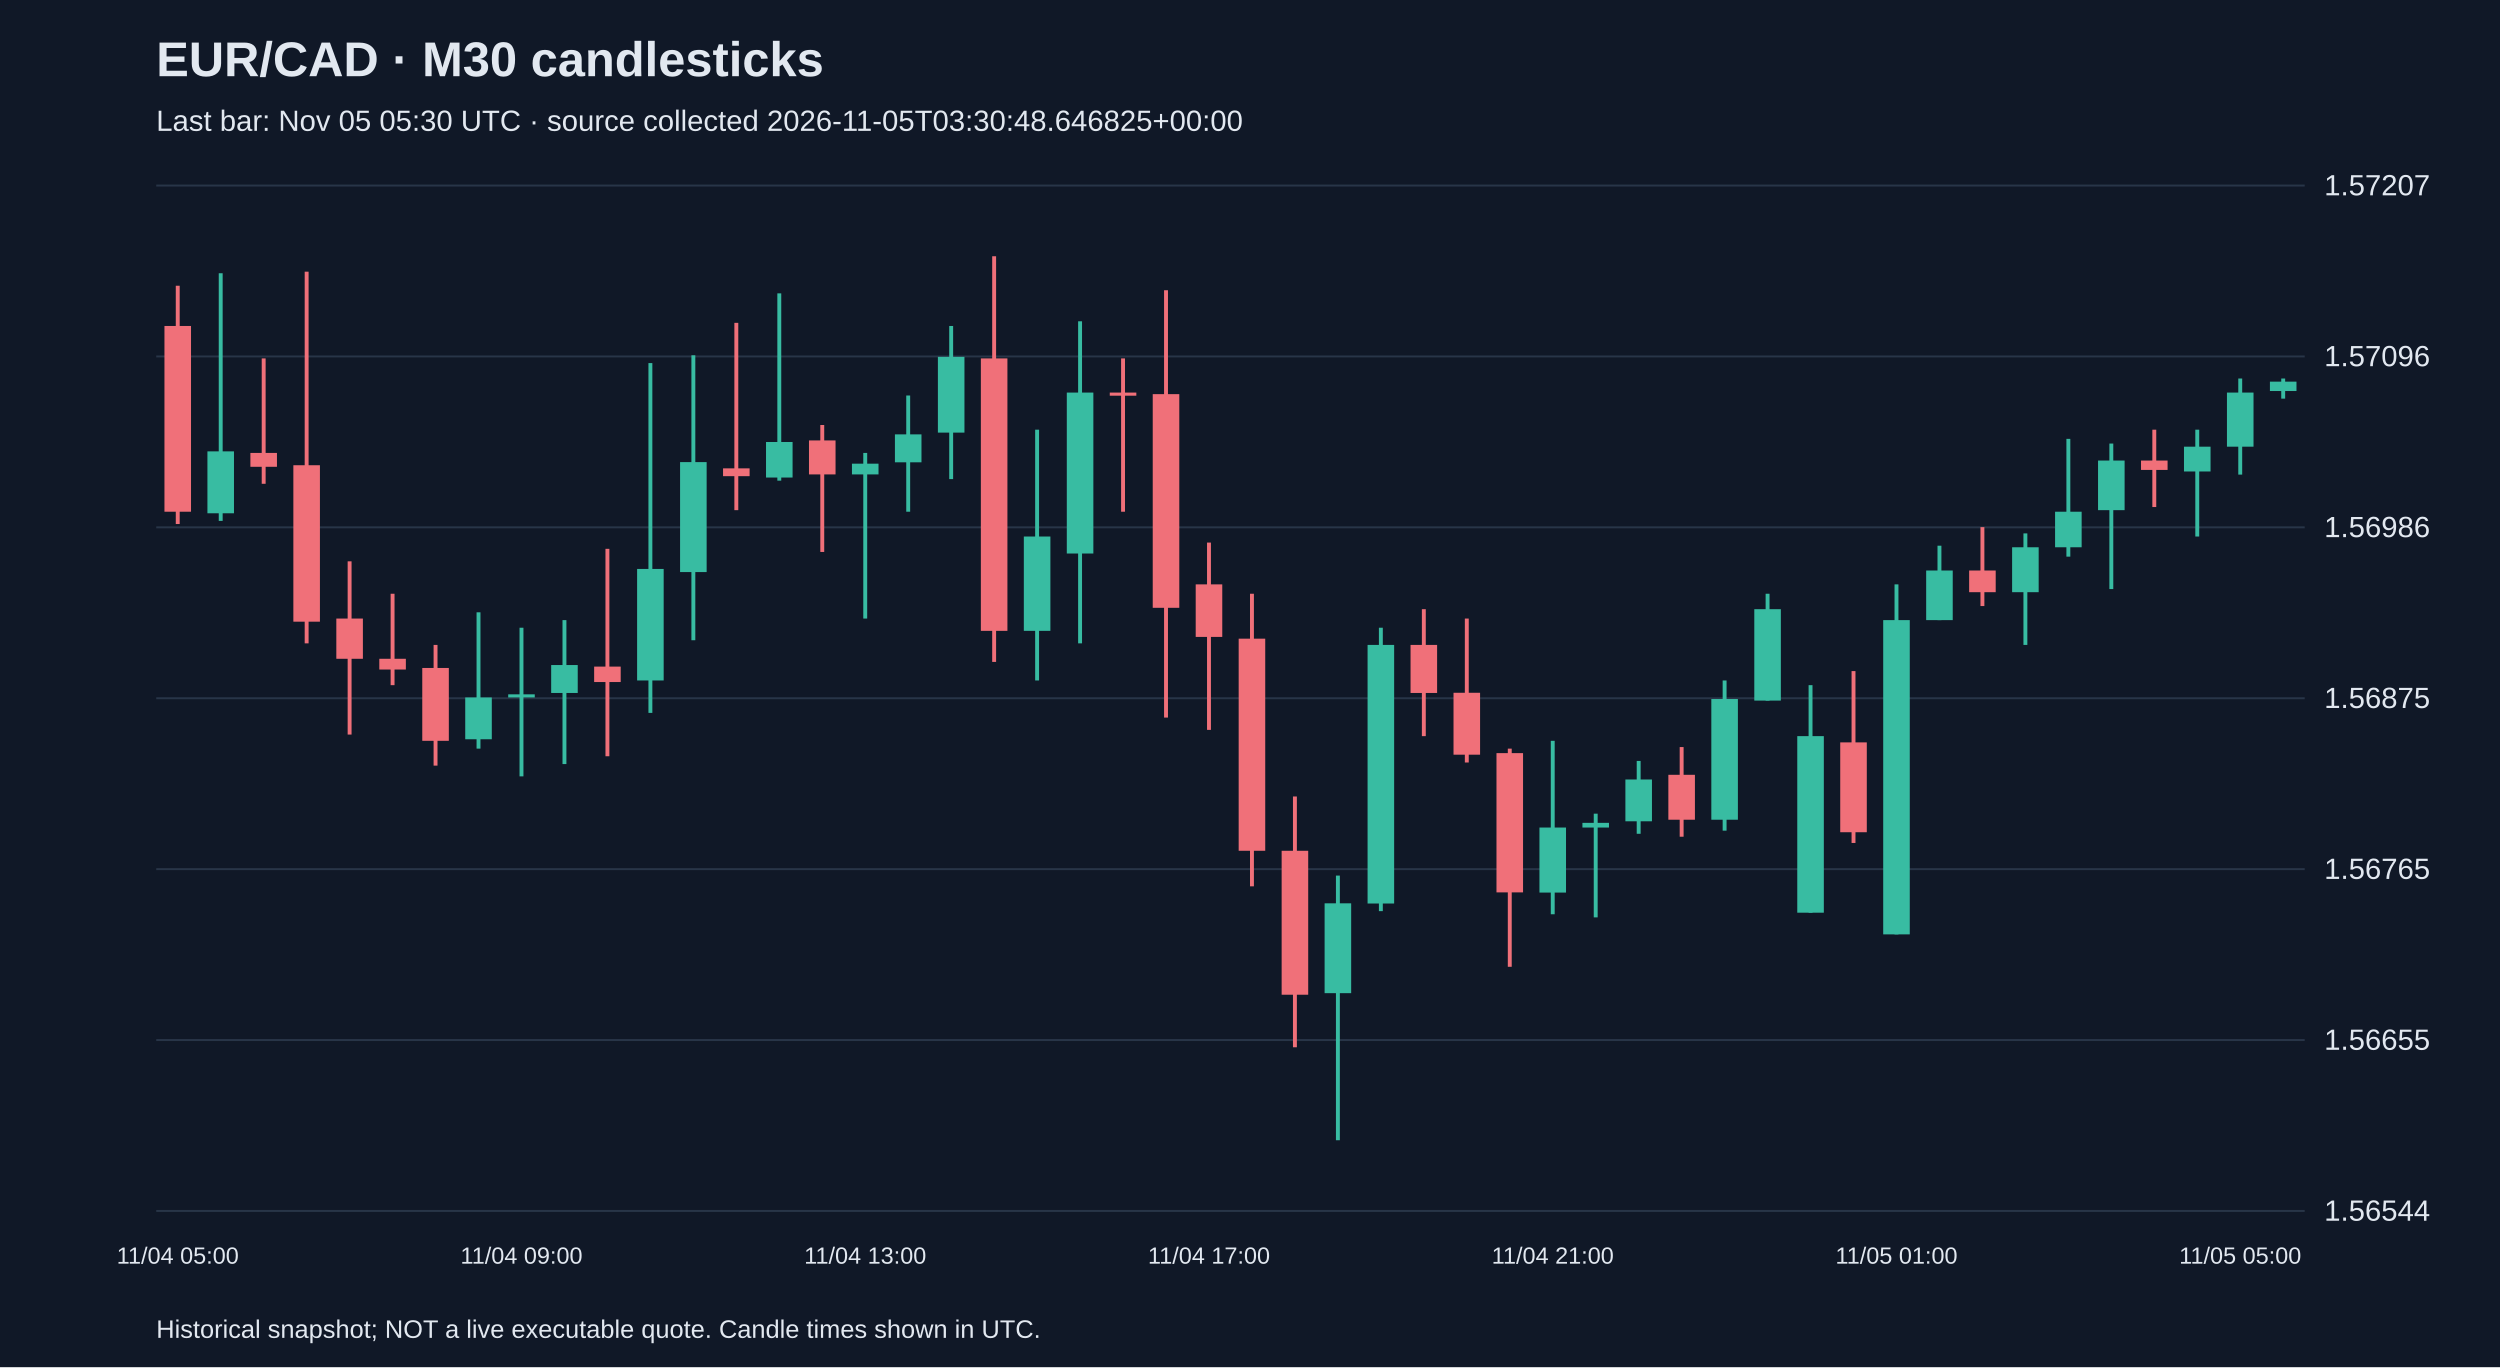
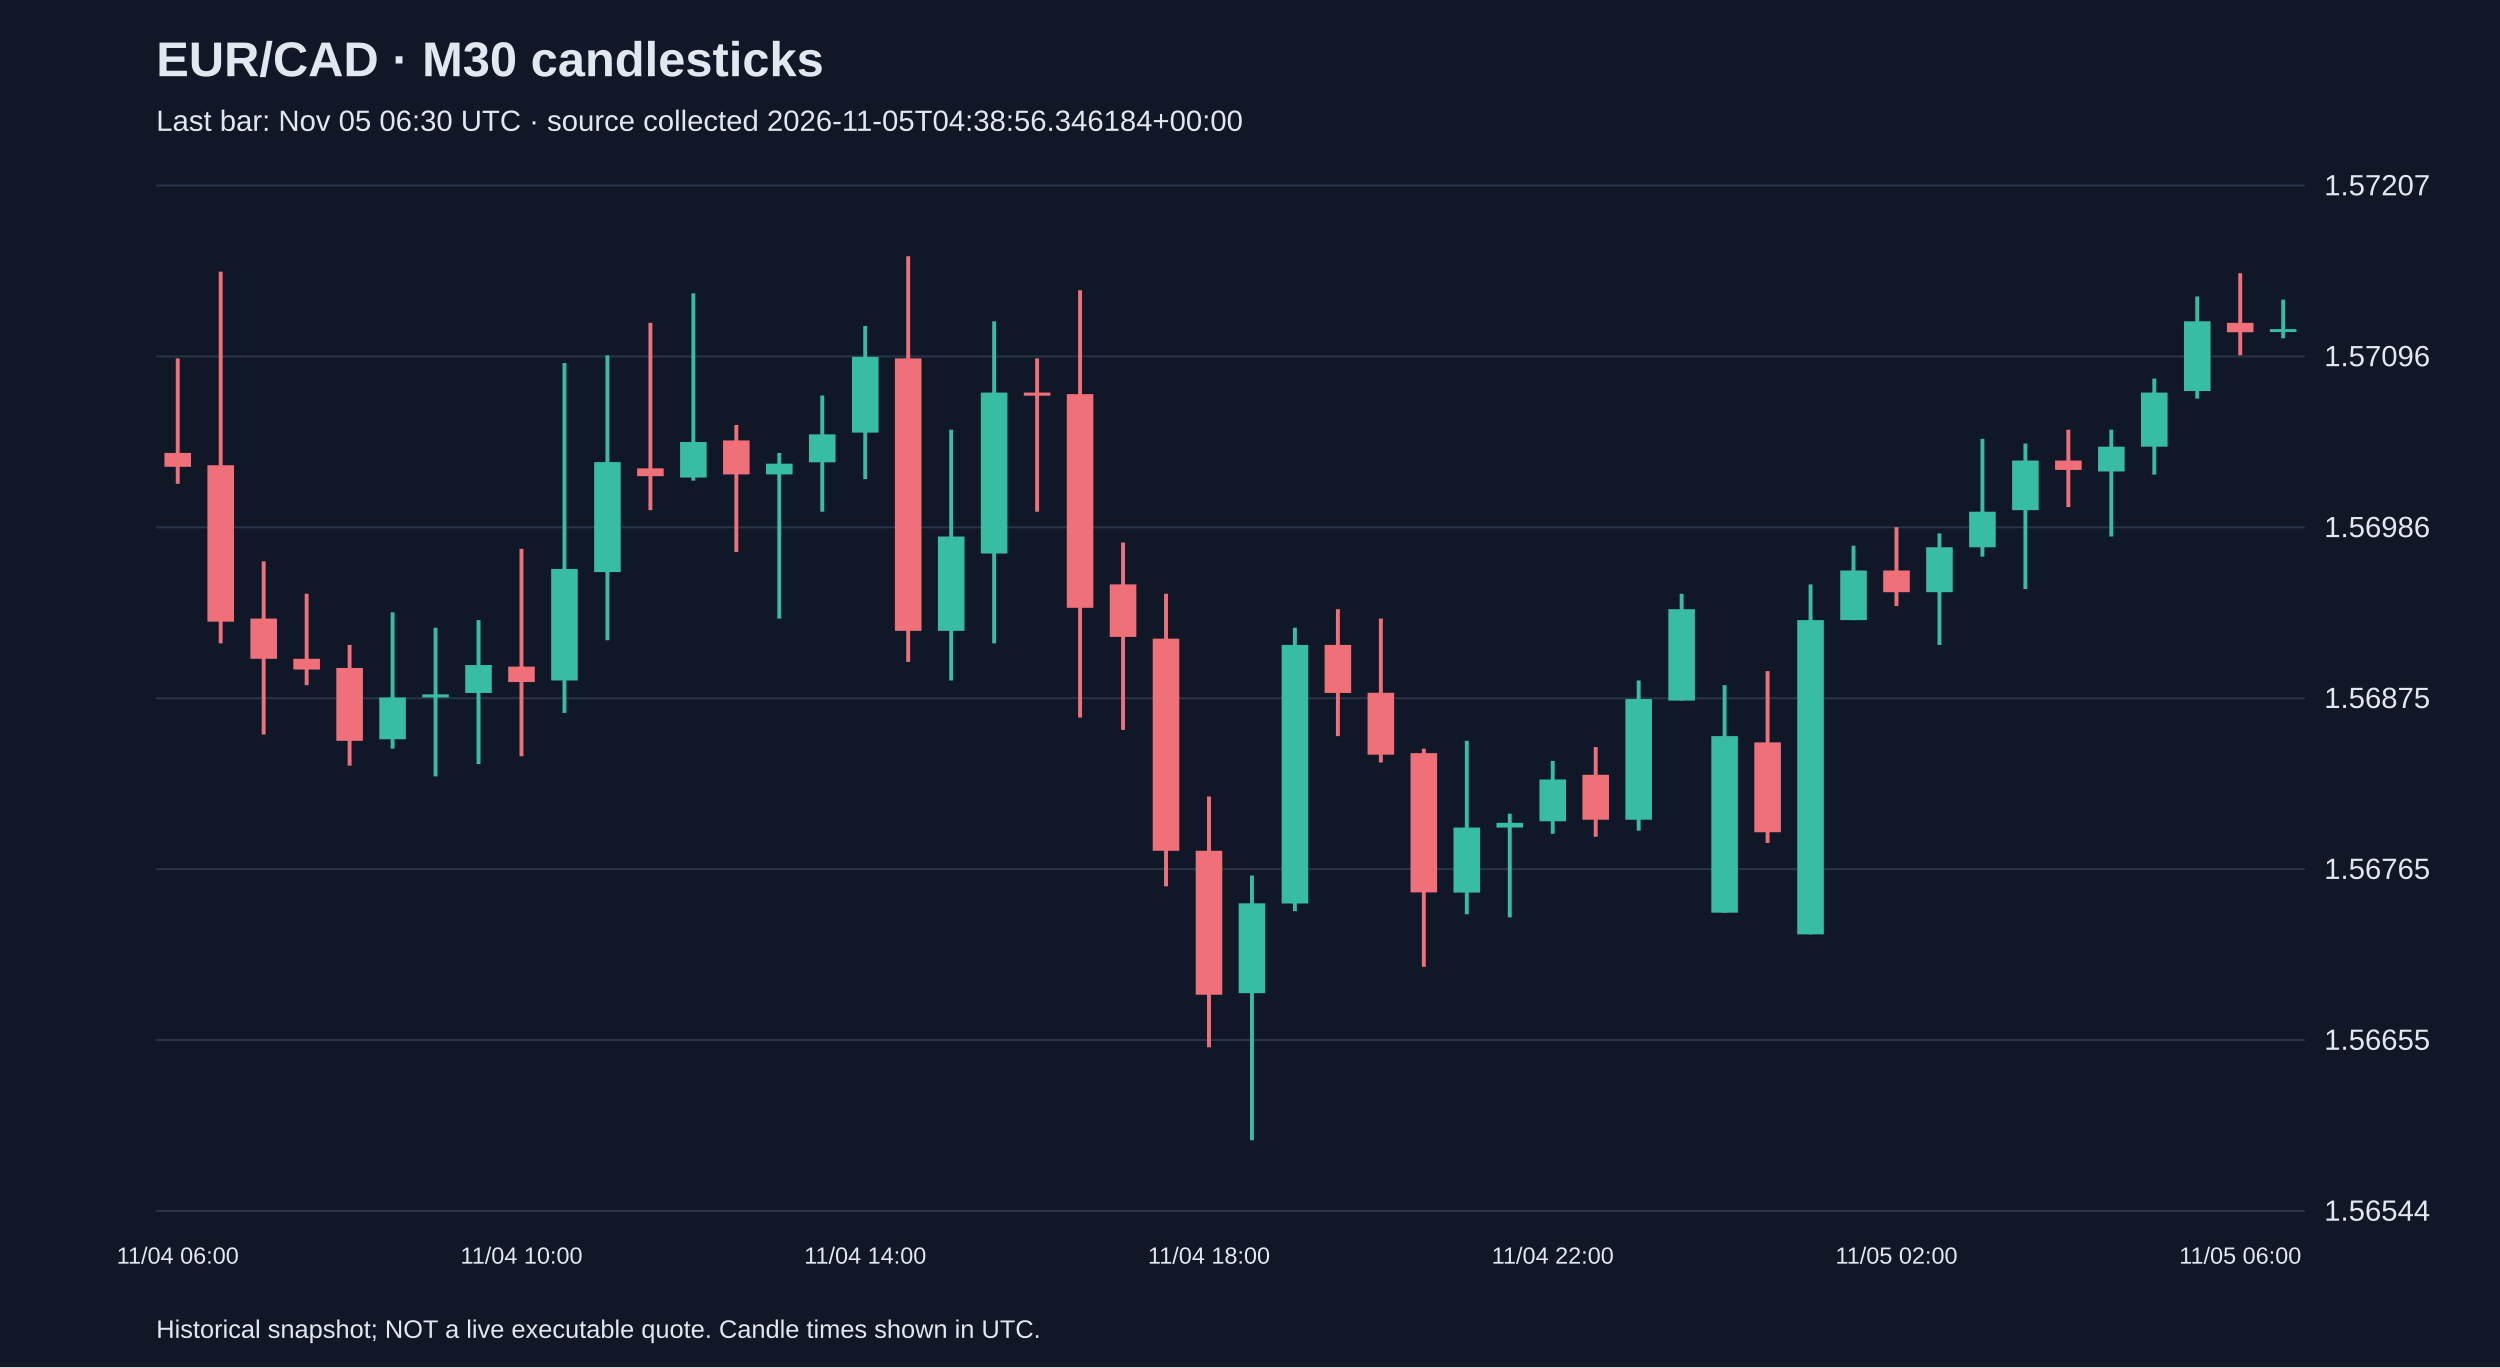
<svg xmlns="http://www.w3.org/2000/svg" viewBox="0 0 1280 700">
  <rect width="100%" height="100%" fill="#101827" />
  <style>text{font-family:Arial,sans-serif;fill:#e2e8f0}</style>
  <text x="80" y="39" font-size="25" font-weight="bold">EUR/CAD · M30 candlesticks</text>
-   <text x="80" y="67" font-size="15" fill="#a6b1c5">Last bar: Nov 05 05:30 UTC · source collected 2026-11-05T03:30:48.646825+00:00</text>
+   <text x="80" y="67" font-size="15" fill="#a6b1c5">Last bar: Nov 05 06:30 UTC · source collected 2026-11-05T04:38:56.346184+00:00</text>
  <line x1="80" y1="620.0" x2="1180" y2="620.0" stroke="#283548" />
  <text x="1190" y="625.0" font-size="15">1.56544</text>
  <line x1="80" y1="532.5" x2="1180" y2="532.5" stroke="#283548" />
  <text x="1190" y="537.5" font-size="15">1.56655</text>
  <line x1="80" y1="445.0" x2="1180" y2="445.0" stroke="#283548" />
  <text x="1190" y="450.0" font-size="15">1.56765</text>
  <line x1="80" y1="357.5" x2="1180" y2="357.5" stroke="#283548" />
  <text x="1190" y="362.5" font-size="15">1.56875</text>
  <line x1="80" y1="270.0" x2="1180" y2="270.0" stroke="#283548" />
  <text x="1190" y="275.0" font-size="15">1.56986</text>
  <line x1="80" y1="182.5" x2="1180" y2="182.5" stroke="#283548" />
  <text x="1190" y="187.5" font-size="15">1.57096</text>
  <line x1="80" y1="95.0" x2="1180" y2="95.0" stroke="#283548" />
  <text x="1190" y="100.0" font-size="15">1.57207</text>
-   <line x1="91.0" y1="146.3" x2="91.0" y2="268.3" stroke="#f07079" stroke-width="2" />
-   <rect x="84.2" y="166.9" width="13.6" height="95.1" fill="#f07079" />
-   <text x="91.0" y="647" text-anchor="middle" font-size="12">11/04 05:00</text>
-   <line x1="113.0" y1="139.9" x2="113.0" y2="266.7" stroke="#38bca2" stroke-width="2" />
-   <rect x="106.2" y="231.1" width="13.6" height="31.7" fill="#38bca2" />
-   <line x1="135.0" y1="183.5" x2="135.0" y2="247.7" stroke="#f07079" stroke-width="2" />
-   <rect x="128.2" y="231.9" width="13.6" height="7.1" fill="#f07079" />
-   <line x1="157.0" y1="139.1" x2="157.0" y2="329.4" stroke="#f07079" stroke-width="2" />
-   <rect x="150.2" y="238.2" width="13.6" height="80.1" fill="#f07079" />
-   <line x1="179.0" y1="287.4" x2="179.0" y2="376.1" stroke="#f07079" stroke-width="2" />
-   <rect x="172.2" y="316.7" width="13.6" height="20.6" fill="#f07079" />
-   <line x1="201.0" y1="304.0" x2="201.0" y2="350.8" stroke="#f07079" stroke-width="2" />
-   <rect x="194.2" y="337.3" width="13.6" height="5.5" fill="#f07079" />
-   <line x1="223.0" y1="330.2" x2="223.0" y2="392.0" stroke="#f07079" stroke-width="2" />
-   <rect x="216.2" y="342.0" width="13.6" height="37.3" fill="#f07079" />
-   <line x1="245.0" y1="313.5" x2="245.0" y2="383.3" stroke="#38bca2" stroke-width="2" />
-   <rect x="238.2" y="357.1" width="13.6" height="21.4" fill="#38bca2" />
-   <line x1="267.0" y1="321.4" x2="267.0" y2="397.5" stroke="#38bca2" stroke-width="2" />
-   <rect x="260.2" y="355.5" width="13.6" height="1.6" fill="#38bca2" />
-   <text x="267.0" y="647" text-anchor="middle" font-size="12">11/04 09:00</text>
-   <line x1="289.0" y1="317.5" x2="289.0" y2="391.2" stroke="#38bca2" stroke-width="2" />
-   <rect x="282.2" y="340.5" width="13.6" height="14.3" fill="#38bca2" />
-   <line x1="311.0" y1="281.0" x2="311.0" y2="387.2" stroke="#f07079" stroke-width="2" />
-   <rect x="304.2" y="341.3" width="13.6" height="7.9" fill="#f07079" />
-   <line x1="333.0" y1="185.9" x2="333.0" y2="365.0" stroke="#38bca2" stroke-width="2" />
-   <rect x="326.2" y="291.3" width="13.6" height="57.1" fill="#38bca2" />
-   <line x1="355.0" y1="181.9" x2="355.0" y2="327.8" stroke="#38bca2" stroke-width="2" />
-   <rect x="348.2" y="236.6" width="13.6" height="56.3" fill="#38bca2" />
-   <line x1="377.0" y1="165.3" x2="377.0" y2="261.2" stroke="#f07079" stroke-width="2" />
-   <rect x="370.2" y="239.8" width="13.6" height="4.0" fill="#f07079" />
-   <line x1="399.0" y1="150.2" x2="399.0" y2="246.1" stroke="#38bca2" stroke-width="2" />
-   <rect x="392.2" y="226.3" width="13.6" height="18.2" fill="#38bca2" />
-   <line x1="421.0" y1="217.6" x2="421.0" y2="282.6" stroke="#f07079" stroke-width="2" />
-   <rect x="414.2" y="225.5" width="13.6" height="17.4" fill="#f07079" />
-   <line x1="443.0" y1="231.9" x2="443.0" y2="316.7" stroke="#38bca2" stroke-width="2" />
-   <rect x="436.2" y="237.4" width="13.6" height="5.5" fill="#38bca2" />
-   <text x="443.0" y="647" text-anchor="middle" font-size="12">11/04 13:00</text>
-   <line x1="465.0" y1="202.5" x2="465.0" y2="262.0" stroke="#38bca2" stroke-width="2" />
-   <rect x="458.2" y="222.4" width="13.6" height="14.3" fill="#38bca2" />
-   <line x1="487.0" y1="166.9" x2="487.0" y2="245.3" stroke="#38bca2" stroke-width="2" />
-   <rect x="480.2" y="182.7" width="13.6" height="38.8" fill="#38bca2" />
-   <line x1="509.0" y1="131.2" x2="509.0" y2="338.9" stroke="#f07079" stroke-width="2" />
-   <rect x="502.2" y="183.5" width="13.6" height="139.5" fill="#f07079" />
-   <line x1="531.0" y1="220.0" x2="531.0" y2="348.4" stroke="#38bca2" stroke-width="2" />
-   <rect x="524.2" y="274.7" width="13.6" height="48.3" fill="#38bca2" />
-   <line x1="553.0" y1="164.5" x2="553.0" y2="329.4" stroke="#38bca2" stroke-width="2" />
-   <rect x="546.2" y="201.0" width="13.6" height="82.4" fill="#38bca2" />
-   <line x1="575.0" y1="183.5" x2="575.0" y2="262.0" stroke="#f07079" stroke-width="2" />
-   <rect x="568.2" y="201.0" width="13.6" height="1.6" fill="#f07079" />
-   <line x1="597.0" y1="148.6" x2="597.0" y2="367.4" stroke="#f07079" stroke-width="2" />
-   <rect x="590.2" y="201.8" width="13.6" height="109.4" fill="#f07079" />
-   <line x1="619.0" y1="277.8" x2="619.0" y2="373.7" stroke="#f07079" stroke-width="2" />
-   <rect x="612.2" y="299.2" width="13.6" height="26.9" fill="#f07079" />
-   <text x="619.0" y="647" text-anchor="middle" font-size="12">11/04 17:00</text>
-   <line x1="641.0" y1="304.0" x2="641.0" y2="453.8" stroke="#f07079" stroke-width="2" />
-   <rect x="634.2" y="327.0" width="13.6" height="108.6" fill="#f07079" />
-   <line x1="663.0" y1="407.8" x2="663.0" y2="536.2" stroke="#f07079" stroke-width="2" />
-   <rect x="656.2" y="435.6" width="13.6" height="73.7" fill="#f07079" />
-   <line x1="685.0" y1="448.3" x2="685.0" y2="583.8" stroke="#38bca2" stroke-width="2" />
-   <rect x="678.2" y="462.5" width="13.6" height="46.0" fill="#38bca2" />
-   <line x1="707.0" y1="321.4" x2="707.0" y2="466.5" stroke="#38bca2" stroke-width="2" />
-   <rect x="700.2" y="330.2" width="13.6" height="132.4" fill="#38bca2" />
-   <line x1="729.0" y1="311.9" x2="729.0" y2="376.9" stroke="#f07079" stroke-width="2" />
-   <rect x="722.2" y="330.2" width="13.6" height="24.6" fill="#f07079" />
-   <line x1="751.0" y1="316.7" x2="751.0" y2="390.4" stroke="#f07079" stroke-width="2" />
-   <rect x="744.2" y="354.7" width="13.6" height="31.7" fill="#f07079" />
-   <line x1="773.0" y1="383.3" x2="773.0" y2="495.0" stroke="#f07079" stroke-width="2" />
-   <rect x="766.2" y="385.6" width="13.6" height="71.3" fill="#f07079" />
-   <line x1="795.0" y1="379.3" x2="795.0" y2="468.1" stroke="#38bca2" stroke-width="2" />
-   <rect x="788.2" y="423.7" width="13.6" height="33.3" fill="#38bca2" />
-   <text x="795.0" y="647" text-anchor="middle" font-size="12">11/04 21:00</text>
-   <line x1="817.0" y1="416.6" x2="817.0" y2="469.7" stroke="#38bca2" stroke-width="2" />
-   <rect x="810.2" y="421.3" width="13.6" height="2.4" fill="#38bca2" />
-   <line x1="839.0" y1="389.6" x2="839.0" y2="426.9" stroke="#38bca2" stroke-width="2" />
-   <rect x="832.2" y="399.1" width="13.6" height="21.4" fill="#38bca2" />
-   <line x1="861.0" y1="382.5" x2="861.0" y2="428.4" stroke="#f07079" stroke-width="2" />
-   <rect x="854.2" y="396.7" width="13.6" height="23.0" fill="#f07079" />
-   <line x1="883.0" y1="348.4" x2="883.0" y2="425.3" stroke="#38bca2" stroke-width="2" />
-   <rect x="876.2" y="357.9" width="13.6" height="61.8" fill="#38bca2" />
-   <line x1="905.0" y1="304.0" x2="905.0" y2="358.7" stroke="#38bca2" stroke-width="2" />
-   <rect x="898.2" y="311.9" width="13.6" height="46.8" fill="#38bca2" />
-   <line x1="927.0" y1="350.8" x2="927.0" y2="467.3" stroke="#38bca2" stroke-width="2" />
-   <rect x="920.2" y="376.9" width="13.6" height="90.4" fill="#38bca2" />
-   <line x1="949.0" y1="343.6" x2="949.0" y2="431.6" stroke="#f07079" stroke-width="2" />
-   <rect x="942.2" y="380.1" width="13.6" height="46.0" fill="#f07079" />
-   <line x1="971.0" y1="299.2" x2="971.0" y2="478.4" stroke="#38bca2" stroke-width="2" />
-   <rect x="964.2" y="317.5" width="13.6" height="160.9" fill="#38bca2" />
-   <text x="971.0" y="647" text-anchor="middle" font-size="12">11/05 01:00</text>
-   <line x1="993.0" y1="279.4" x2="993.0" y2="317.5" stroke="#38bca2" stroke-width="2" />
-   <rect x="986.2" y="292.1" width="13.6" height="25.4" fill="#38bca2" />
-   <line x1="1015.0" y1="269.9" x2="1015.0" y2="310.3" stroke="#f07079" stroke-width="2" />
-   <rect x="1008.2" y="292.1" width="13.6" height="11.1" fill="#f07079" />
-   <line x1="1037.0" y1="273.1" x2="1037.0" y2="330.2" stroke="#38bca2" stroke-width="2" />
-   <rect x="1030.2" y="280.2" width="13.6" height="23.0" fill="#38bca2" />
-   <line x1="1059.0" y1="224.7" x2="1059.0" y2="285.0" stroke="#38bca2" stroke-width="2" />
-   <rect x="1052.2" y="262.0" width="13.6" height="18.2" fill="#38bca2" />
-   <line x1="1081.0" y1="227.1" x2="1081.0" y2="301.6" stroke="#38bca2" stroke-width="2" />
-   <rect x="1074.2" y="235.8" width="13.6" height="25.4" fill="#38bca2" />
-   <line x1="1103.0" y1="220.0" x2="1103.0" y2="259.6" stroke="#f07079" stroke-width="2" />
-   <rect x="1096.2" y="235.8" width="13.6" height="4.8" fill="#f07079" />
-   <line x1="1125.0" y1="220.0" x2="1125.0" y2="274.7" stroke="#38bca2" stroke-width="2" />
-   <rect x="1118.2" y="228.7" width="13.6" height="12.7" fill="#38bca2" />
-   <line x1="1147.0" y1="193.8" x2="1147.0" y2="243.0" stroke="#38bca2" stroke-width="2" />
-   <rect x="1140.2" y="201.0" width="13.6" height="27.7" fill="#38bca2" />
-   <text x="1147.0" y="647" text-anchor="middle" font-size="12">11/05 05:00</text>
-   <line x1="1169.0" y1="193.8" x2="1169.0" y2="204.1" stroke="#38bca2" stroke-width="2" />
-   <rect x="1162.2" y="195.4" width="13.6" height="4.8" fill="#38bca2" />
+   <line x1="91.0" y1="183.5" x2="91.0" y2="247.7" stroke="#f07079" stroke-width="2" />
+   <rect x="84.2" y="231.9" width="13.6" height="7.1" fill="#f07079" />
+   <text x="91.0" y="647" text-anchor="middle" font-size="12">11/04 06:00</text>
+   <line x1="113.0" y1="139.1" x2="113.0" y2="329.4" stroke="#f07079" stroke-width="2" />
+   <rect x="106.2" y="238.2" width="13.6" height="80.1" fill="#f07079" />
+   <line x1="135.0" y1="287.4" x2="135.0" y2="376.1" stroke="#f07079" stroke-width="2" />
+   <rect x="128.2" y="316.7" width="13.6" height="20.6" fill="#f07079" />
+   <line x1="157.0" y1="304.0" x2="157.0" y2="350.8" stroke="#f07079" stroke-width="2" />
+   <rect x="150.2" y="337.3" width="13.6" height="5.5" fill="#f07079" />
+   <line x1="179.0" y1="330.2" x2="179.0" y2="392.0" stroke="#f07079" stroke-width="2" />
+   <rect x="172.2" y="342.0" width="13.6" height="37.3" fill="#f07079" />
+   <line x1="201.0" y1="313.5" x2="201.0" y2="383.3" stroke="#38bca2" stroke-width="2" />
+   <rect x="194.2" y="357.1" width="13.6" height="21.4" fill="#38bca2" />
+   <line x1="223.0" y1="321.4" x2="223.0" y2="397.5" stroke="#38bca2" stroke-width="2" />
+   <rect x="216.2" y="355.5" width="13.6" height="1.6" fill="#38bca2" />
+   <line x1="245.0" y1="317.5" x2="245.0" y2="391.2" stroke="#38bca2" stroke-width="2" />
+   <rect x="238.2" y="340.5" width="13.6" height="14.3" fill="#38bca2" />
+   <line x1="267.0" y1="281.0" x2="267.0" y2="387.2" stroke="#f07079" stroke-width="2" />
+   <rect x="260.2" y="341.3" width="13.6" height="7.9" fill="#f07079" />
+   <text x="267.0" y="647" text-anchor="middle" font-size="12">11/04 10:00</text>
+   <line x1="289.0" y1="185.9" x2="289.0" y2="365.0" stroke="#38bca2" stroke-width="2" />
+   <rect x="282.2" y="291.3" width="13.6" height="57.1" fill="#38bca2" />
+   <line x1="311.0" y1="181.9" x2="311.0" y2="327.8" stroke="#38bca2" stroke-width="2" />
+   <rect x="304.2" y="236.6" width="13.6" height="56.3" fill="#38bca2" />
+   <line x1="333.0" y1="165.3" x2="333.0" y2="261.2" stroke="#f07079" stroke-width="2" />
+   <rect x="326.2" y="239.8" width="13.6" height="4.0" fill="#f07079" />
+   <line x1="355.0" y1="150.2" x2="355.0" y2="246.1" stroke="#38bca2" stroke-width="2" />
+   <rect x="348.2" y="226.3" width="13.6" height="18.2" fill="#38bca2" />
+   <line x1="377.0" y1="217.6" x2="377.0" y2="282.6" stroke="#f07079" stroke-width="2" />
+   <rect x="370.2" y="225.5" width="13.6" height="17.4" fill="#f07079" />
+   <line x1="399.0" y1="231.9" x2="399.0" y2="316.7" stroke="#38bca2" stroke-width="2" />
+   <rect x="392.2" y="237.4" width="13.6" height="5.5" fill="#38bca2" />
+   <line x1="421.0" y1="202.5" x2="421.0" y2="262.0" stroke="#38bca2" stroke-width="2" />
+   <rect x="414.2" y="222.4" width="13.6" height="14.3" fill="#38bca2" />
+   <line x1="443.0" y1="166.9" x2="443.0" y2="245.3" stroke="#38bca2" stroke-width="2" />
+   <rect x="436.2" y="182.7" width="13.6" height="38.8" fill="#38bca2" />
+   <text x="443.0" y="647" text-anchor="middle" font-size="12">11/04 14:00</text>
+   <line x1="465.0" y1="131.2" x2="465.0" y2="338.9" stroke="#f07079" stroke-width="2" />
+   <rect x="458.2" y="183.5" width="13.6" height="139.5" fill="#f07079" />
+   <line x1="487.0" y1="220.0" x2="487.0" y2="348.4" stroke="#38bca2" stroke-width="2" />
+   <rect x="480.2" y="274.7" width="13.6" height="48.3" fill="#38bca2" />
+   <line x1="509.0" y1="164.5" x2="509.0" y2="329.4" stroke="#38bca2" stroke-width="2" />
+   <rect x="502.2" y="201.0" width="13.6" height="82.4" fill="#38bca2" />
+   <line x1="531.0" y1="183.5" x2="531.0" y2="262.0" stroke="#f07079" stroke-width="2" />
+   <rect x="524.2" y="201.0" width="13.6" height="1.6" fill="#f07079" />
+   <line x1="553.0" y1="148.6" x2="553.0" y2="367.4" stroke="#f07079" stroke-width="2" />
+   <rect x="546.2" y="201.8" width="13.6" height="109.4" fill="#f07079" />
+   <line x1="575.0" y1="277.8" x2="575.0" y2="373.7" stroke="#f07079" stroke-width="2" />
+   <rect x="568.2" y="299.2" width="13.6" height="26.9" fill="#f07079" />
+   <line x1="597.0" y1="304.0" x2="597.0" y2="453.8" stroke="#f07079" stroke-width="2" />
+   <rect x="590.2" y="327.0" width="13.6" height="108.6" fill="#f07079" />
+   <line x1="619.0" y1="407.8" x2="619.0" y2="536.2" stroke="#f07079" stroke-width="2" />
+   <rect x="612.2" y="435.6" width="13.6" height="73.7" fill="#f07079" />
+   <text x="619.0" y="647" text-anchor="middle" font-size="12">11/04 18:00</text>
+   <line x1="641.0" y1="448.3" x2="641.0" y2="583.8" stroke="#38bca2" stroke-width="2" />
+   <rect x="634.2" y="462.5" width="13.6" height="46.0" fill="#38bca2" />
+   <line x1="663.0" y1="321.4" x2="663.0" y2="466.5" stroke="#38bca2" stroke-width="2" />
+   <rect x="656.2" y="330.2" width="13.6" height="132.4" fill="#38bca2" />
+   <line x1="685.0" y1="311.9" x2="685.0" y2="376.9" stroke="#f07079" stroke-width="2" />
+   <rect x="678.2" y="330.2" width="13.6" height="24.6" fill="#f07079" />
+   <line x1="707.0" y1="316.7" x2="707.0" y2="390.4" stroke="#f07079" stroke-width="2" />
+   <rect x="700.2" y="354.7" width="13.6" height="31.7" fill="#f07079" />
+   <line x1="729.0" y1="383.3" x2="729.0" y2="495.0" stroke="#f07079" stroke-width="2" />
+   <rect x="722.2" y="385.6" width="13.6" height="71.3" fill="#f07079" />
+   <line x1="751.0" y1="379.3" x2="751.0" y2="468.1" stroke="#38bca2" stroke-width="2" />
+   <rect x="744.2" y="423.7" width="13.6" height="33.3" fill="#38bca2" />
+   <line x1="773.0" y1="416.6" x2="773.0" y2="469.7" stroke="#38bca2" stroke-width="2" />
+   <rect x="766.2" y="421.3" width="13.6" height="2.4" fill="#38bca2" />
+   <line x1="795.0" y1="389.6" x2="795.0" y2="426.9" stroke="#38bca2" stroke-width="2" />
+   <rect x="788.2" y="399.1" width="13.6" height="21.4" fill="#38bca2" />
+   <text x="795.0" y="647" text-anchor="middle" font-size="12">11/04 22:00</text>
+   <line x1="817.0" y1="382.5" x2="817.0" y2="428.4" stroke="#f07079" stroke-width="2" />
+   <rect x="810.2" y="396.7" width="13.6" height="23.0" fill="#f07079" />
+   <line x1="839.0" y1="348.4" x2="839.0" y2="425.3" stroke="#38bca2" stroke-width="2" />
+   <rect x="832.2" y="357.9" width="13.6" height="61.8" fill="#38bca2" />
+   <line x1="861.0" y1="304.0" x2="861.0" y2="358.7" stroke="#38bca2" stroke-width="2" />
+   <rect x="854.2" y="311.9" width="13.6" height="46.8" fill="#38bca2" />
+   <line x1="883.0" y1="350.8" x2="883.0" y2="467.3" stroke="#38bca2" stroke-width="2" />
+   <rect x="876.2" y="376.9" width="13.6" height="90.4" fill="#38bca2" />
+   <line x1="905.0" y1="343.6" x2="905.0" y2="431.6" stroke="#f07079" stroke-width="2" />
+   <rect x="898.2" y="380.1" width="13.6" height="46.0" fill="#f07079" />
+   <line x1="927.0" y1="299.2" x2="927.0" y2="478.4" stroke="#38bca2" stroke-width="2" />
+   <rect x="920.2" y="317.5" width="13.6" height="160.9" fill="#38bca2" />
+   <line x1="949.0" y1="279.4" x2="949.0" y2="317.5" stroke="#38bca2" stroke-width="2" />
+   <rect x="942.2" y="292.1" width="13.6" height="25.4" fill="#38bca2" />
+   <line x1="971.0" y1="269.9" x2="971.0" y2="310.3" stroke="#f07079" stroke-width="2" />
+   <rect x="964.2" y="292.1" width="13.6" height="11.1" fill="#f07079" />
+   <text x="971.0" y="647" text-anchor="middle" font-size="12">11/05 02:00</text>
+   <line x1="993.0" y1="273.1" x2="993.0" y2="330.2" stroke="#38bca2" stroke-width="2" />
+   <rect x="986.2" y="280.2" width="13.6" height="23.0" fill="#38bca2" />
+   <line x1="1015.0" y1="224.7" x2="1015.0" y2="285.0" stroke="#38bca2" stroke-width="2" />
+   <rect x="1008.2" y="262.0" width="13.6" height="18.2" fill="#38bca2" />
+   <line x1="1037.0" y1="227.1" x2="1037.0" y2="301.6" stroke="#38bca2" stroke-width="2" />
+   <rect x="1030.2" y="235.8" width="13.6" height="25.4" fill="#38bca2" />
+   <line x1="1059.0" y1="220.0" x2="1059.0" y2="259.6" stroke="#f07079" stroke-width="2" />
+   <rect x="1052.2" y="235.8" width="13.6" height="4.8" fill="#f07079" />
+   <line x1="1081.0" y1="220.0" x2="1081.0" y2="274.7" stroke="#38bca2" stroke-width="2" />
+   <rect x="1074.2" y="228.7" width="13.6" height="12.7" fill="#38bca2" />
+   <line x1="1103.0" y1="193.8" x2="1103.0" y2="243.0" stroke="#38bca2" stroke-width="2" />
+   <rect x="1096.2" y="201.0" width="13.6" height="27.7" fill="#38bca2" />
+   <line x1="1125.0" y1="151.8" x2="1125.0" y2="204.1" stroke="#38bca2" stroke-width="2" />
+   <rect x="1118.2" y="164.5" width="13.6" height="35.7" fill="#38bca2" />
+   <line x1="1147.0" y1="139.9" x2="1147.0" y2="181.9" stroke="#f07079" stroke-width="2" />
+   <rect x="1140.2" y="165.3" width="13.6" height="4.8" fill="#f07079" />
+   <text x="1147.0" y="647" text-anchor="middle" font-size="12">11/05 06:00</text>
+   <line x1="1169.0" y1="153.4" x2="1169.0" y2="173.2" stroke="#38bca2" stroke-width="2" />
+   <rect x="1162.2" y="168.5" width="13.6" height="1.5" fill="#38bca2" />
  <text x="80" y="685" font-size="13">Historical snapshot; NOT a live executable quote. Candle times shown in UTC.</text>
</svg>
